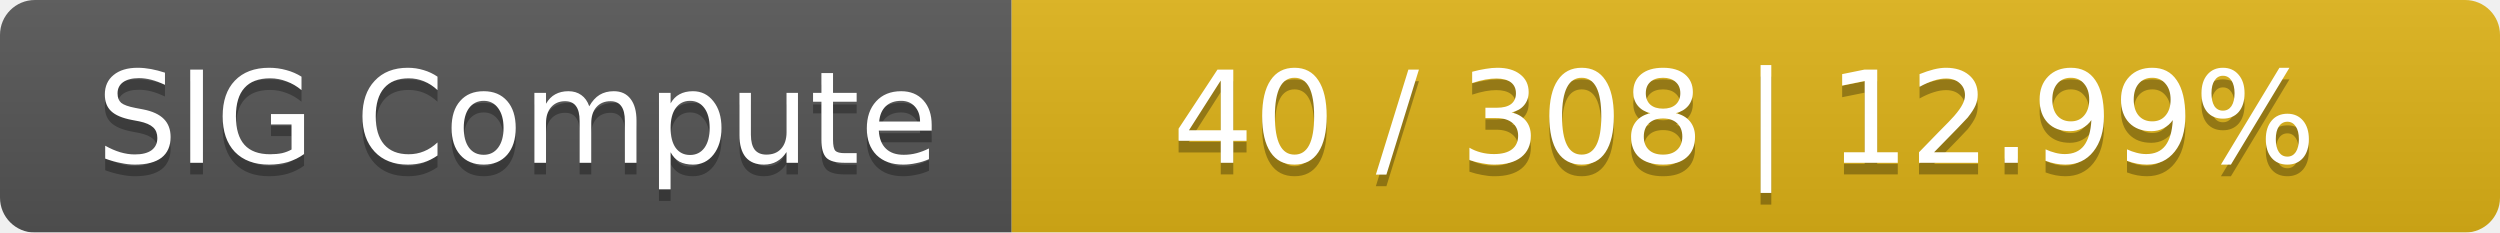
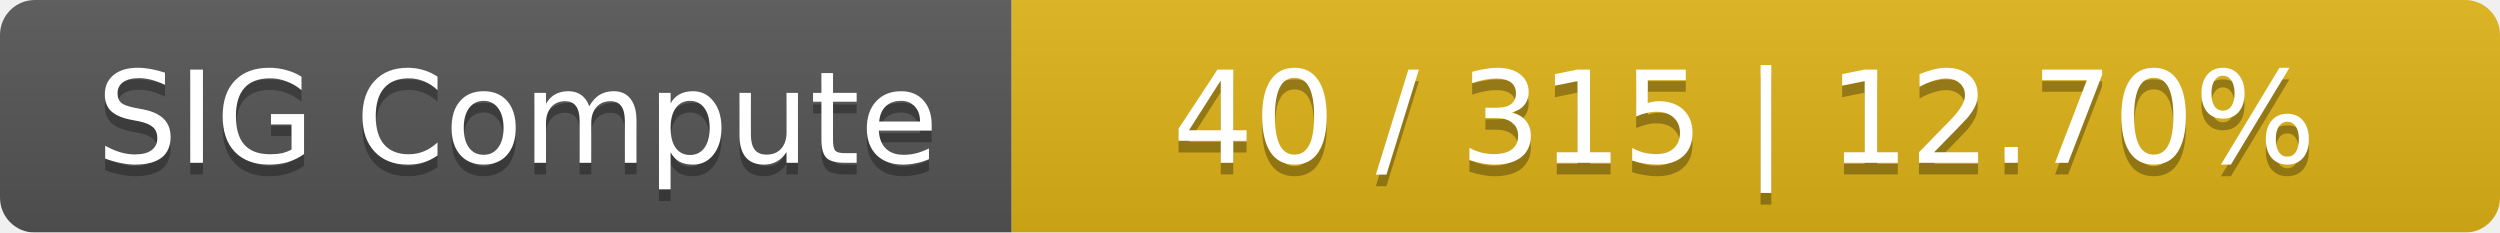
<svg xmlns="http://www.w3.org/2000/svg" width="215" height="20">
  <linearGradient id="smooth" x2="0" y2="100%">
    <stop offset="0" stop-color="#bbb" stop-opacity=".1" />
    <stop offset="1" stop-opacity=".1" />
  </linearGradient>
  <mask id="round">
    <rect width="215" height="20" rx="3" fill="#fff" />
  </mask>
  <g mask="url(#round)">
    <rect width="87" height="20" fill="#555" />
    <rect x="87" width="128" height="20" fill="#dfb317" />
    <rect width="215" height="20" fill="url(#smooth)" />
  </g>
  <g fill="#fff" text-anchor="middle" font-family="DejaVu Sans,Verdana,Geneva,sans-serif" font-size="11">
    <text x="44.5" y="15" fill="#010101" fill-opacity=".3">SIG Compute</text>
    <text x="44.5" y="14">SIG Compute</text>
-     <text x="150" y="15" fill="#010101" fill-opacity=".3">40 / 308    |    12.99%</text>
-     <text x="150" y="14">40 / 308    |    12.99%</text>
+     <text x="150" y="15" fill="#010101" fill-opacity=".3">40 / 315    |    12.70%</text>
+     <text x="150" y="14">40 / 315    |    12.70%</text>
  </g>
</svg>
